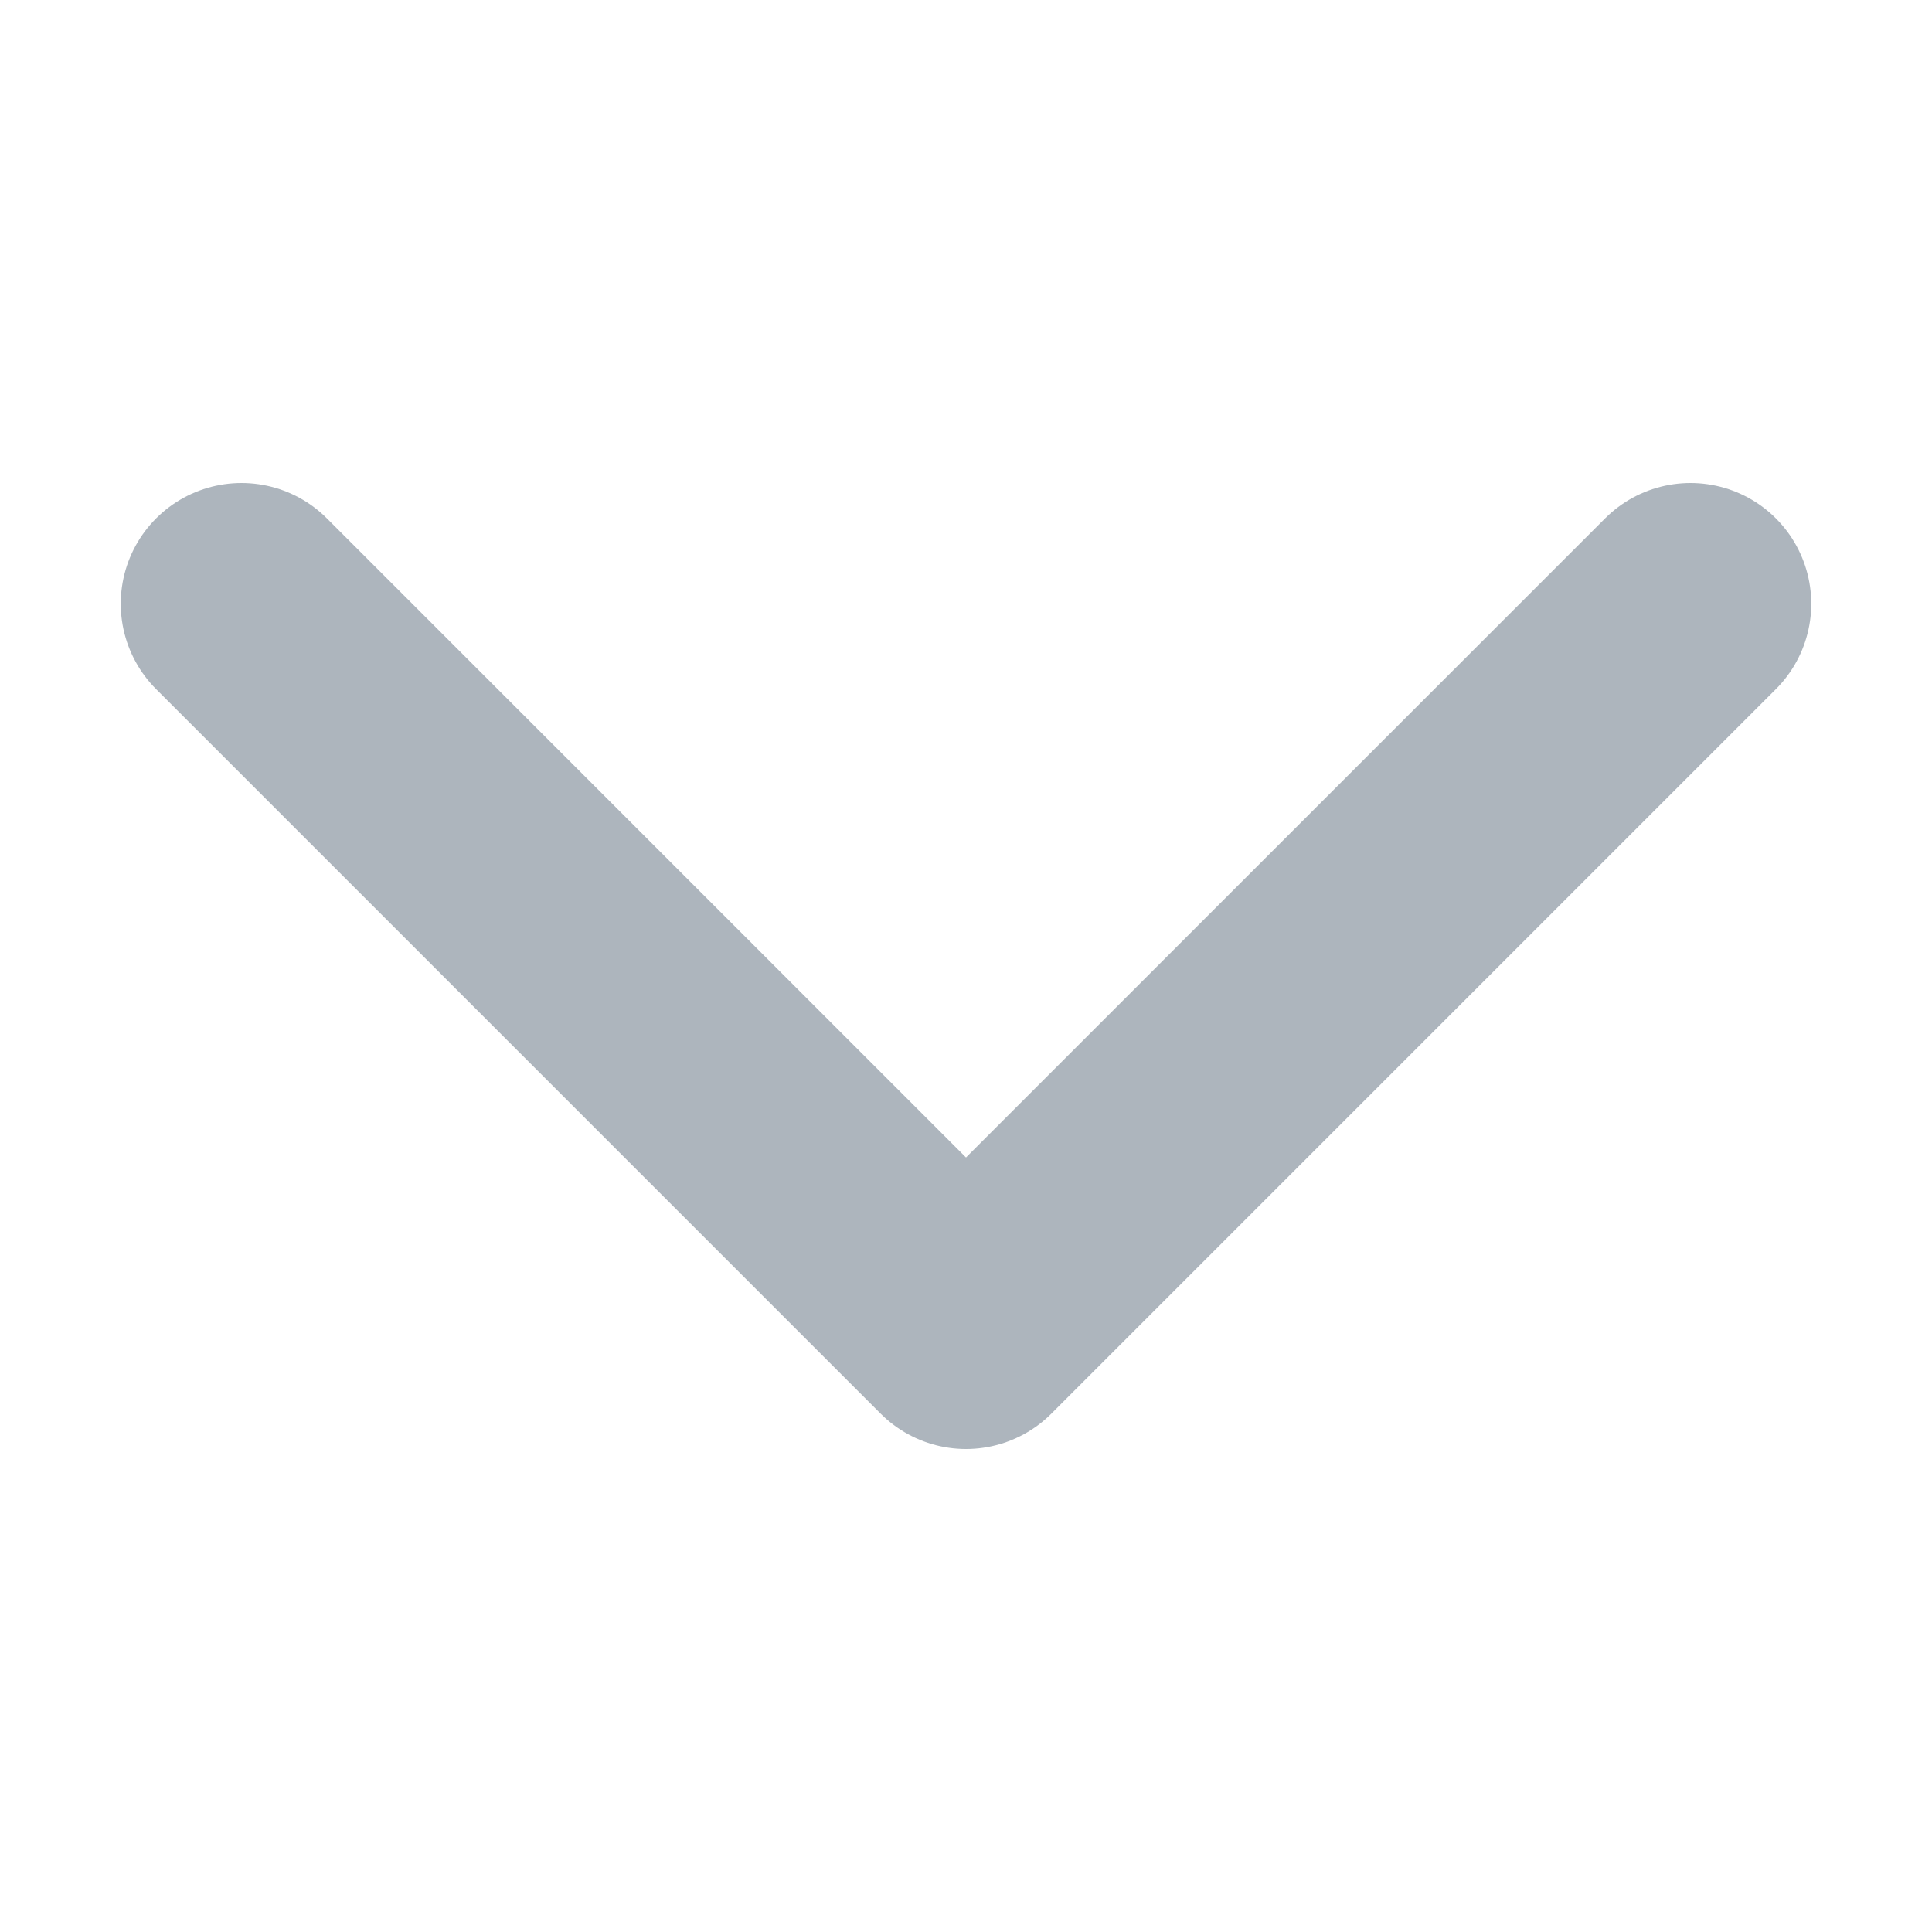
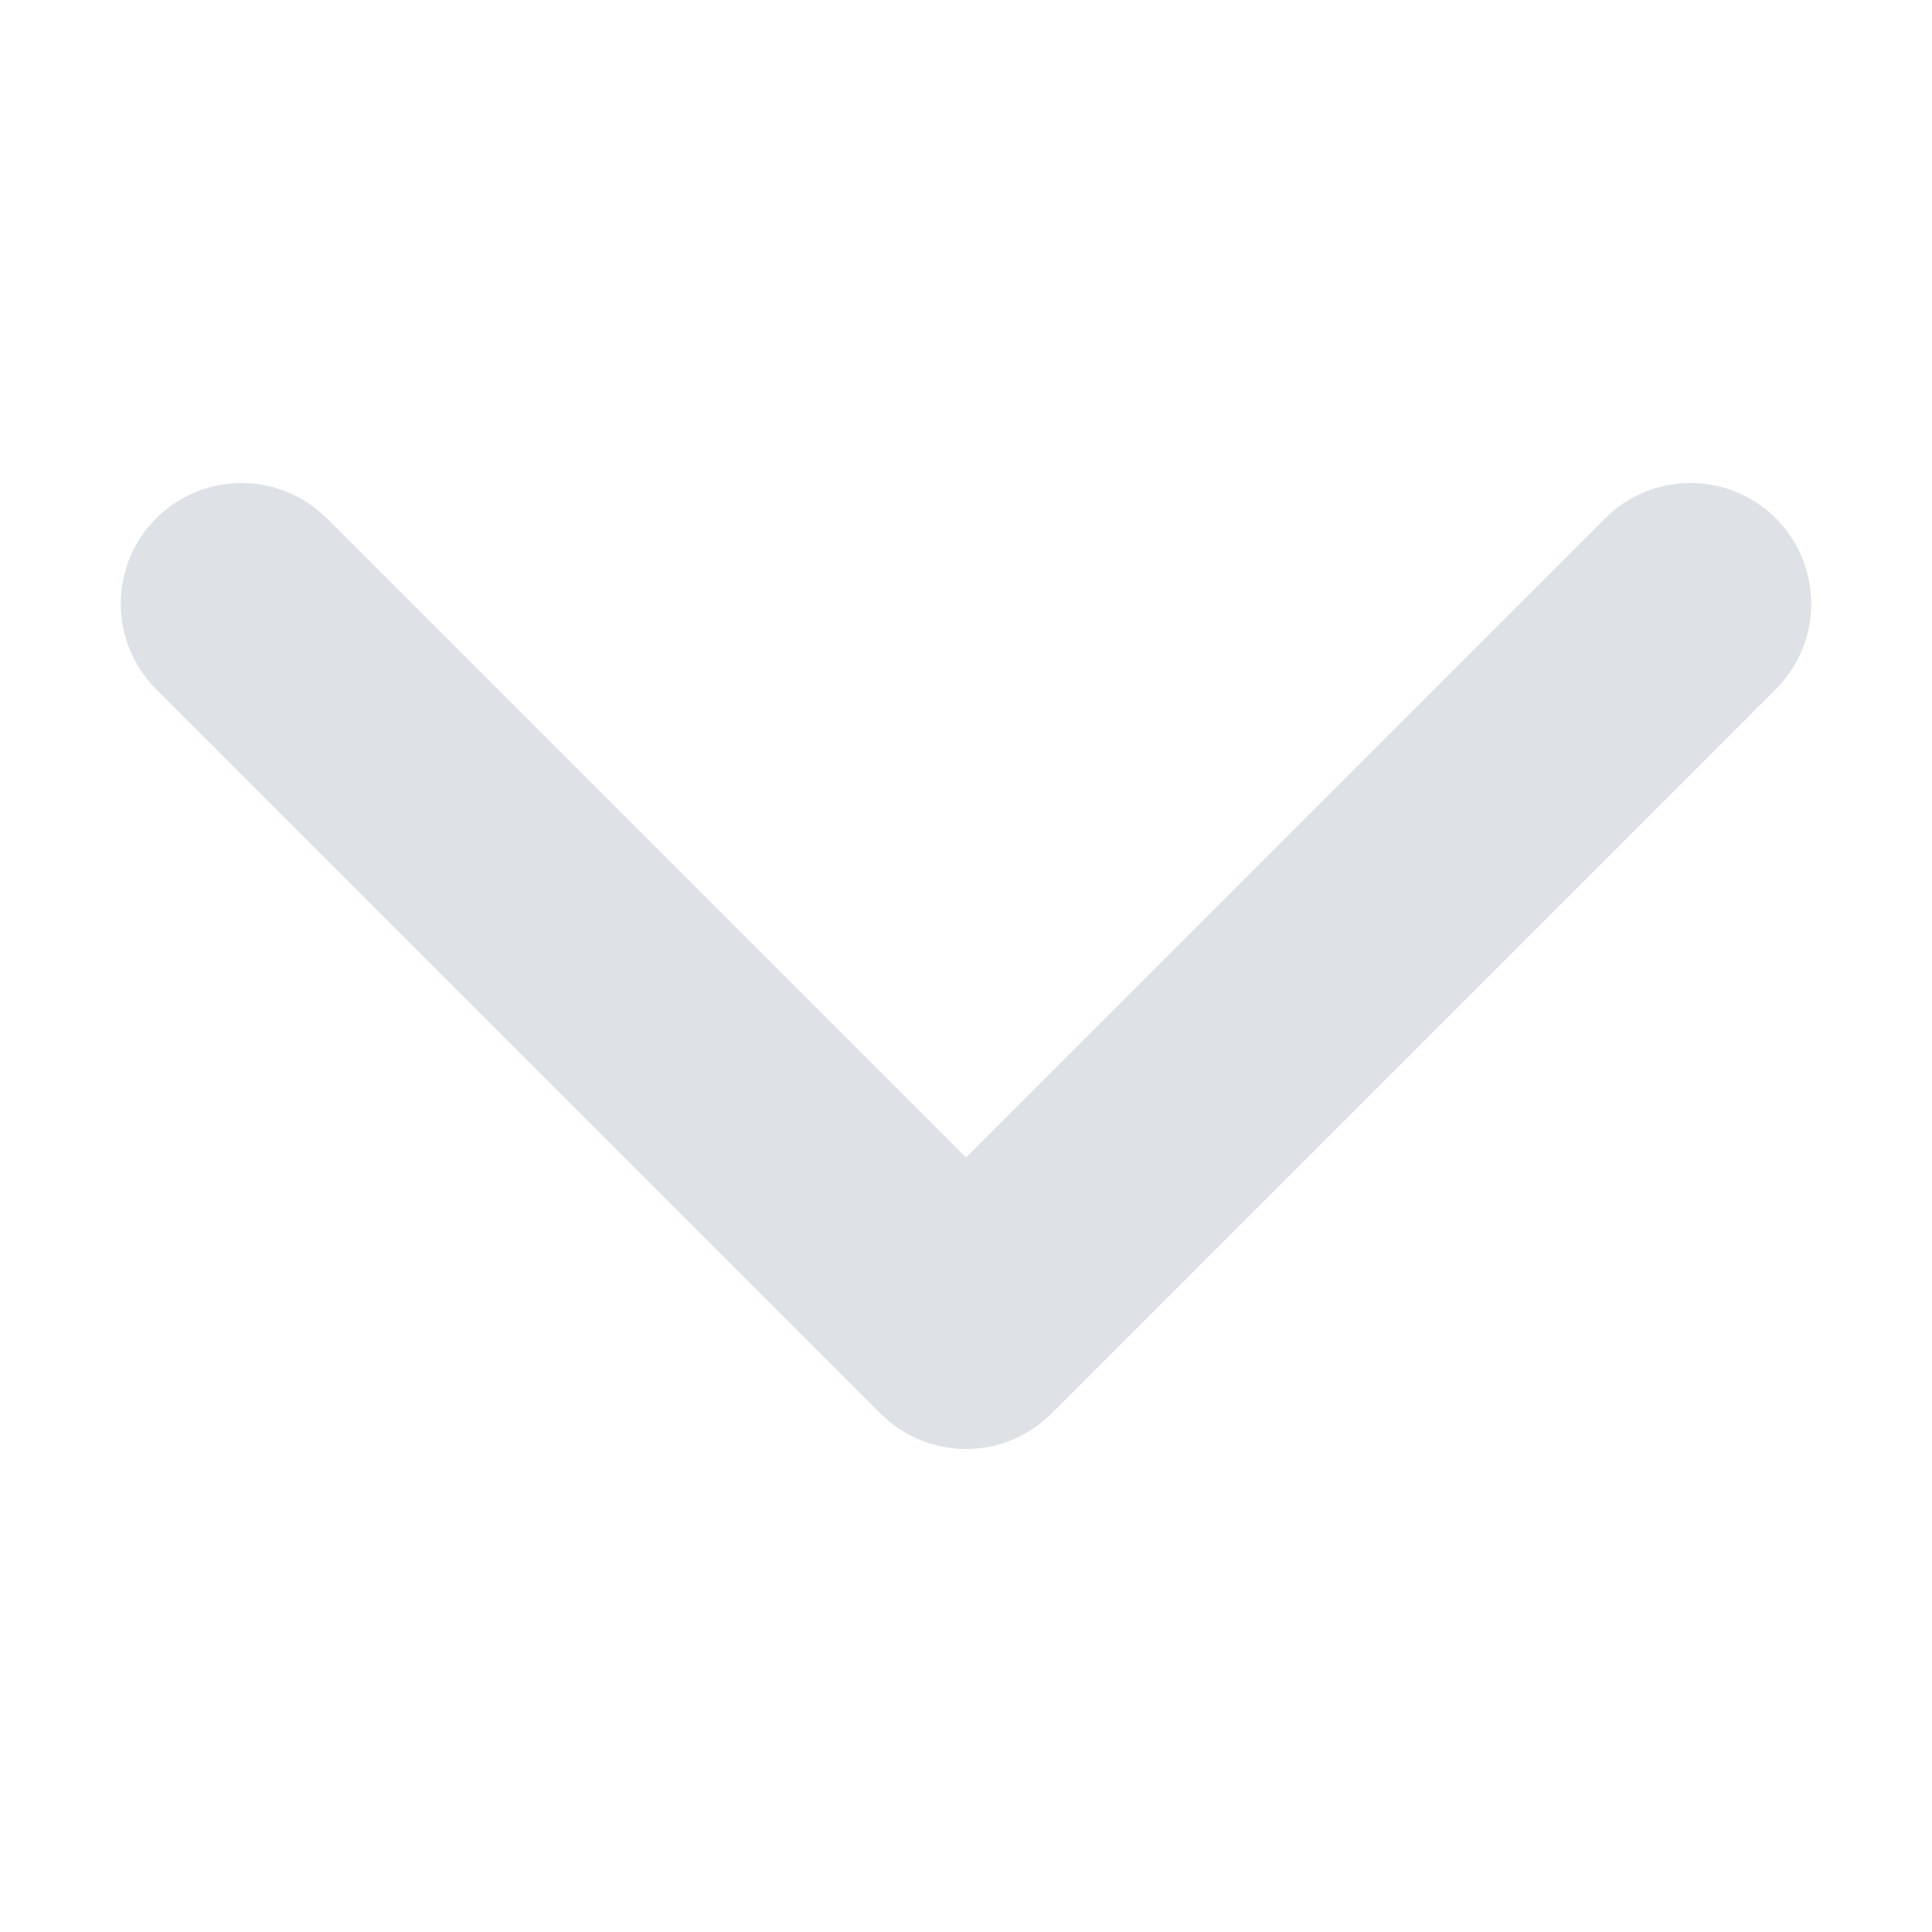
<svg xmlns="http://www.w3.org/2000/svg" viewBox="0 0 16 16">
-   <path fill="none" stroke="#adb5bd" stroke-linecap="round" stroke-linejoin="round" stroke-width="2" d="m2 5 6 6 6-6" />
+   <path fill="none" stroke="#dee2e6" stroke-linecap="round" stroke-linejoin="round" stroke-width="2" d="m2 5 6 6 6-6" />
</svg>
